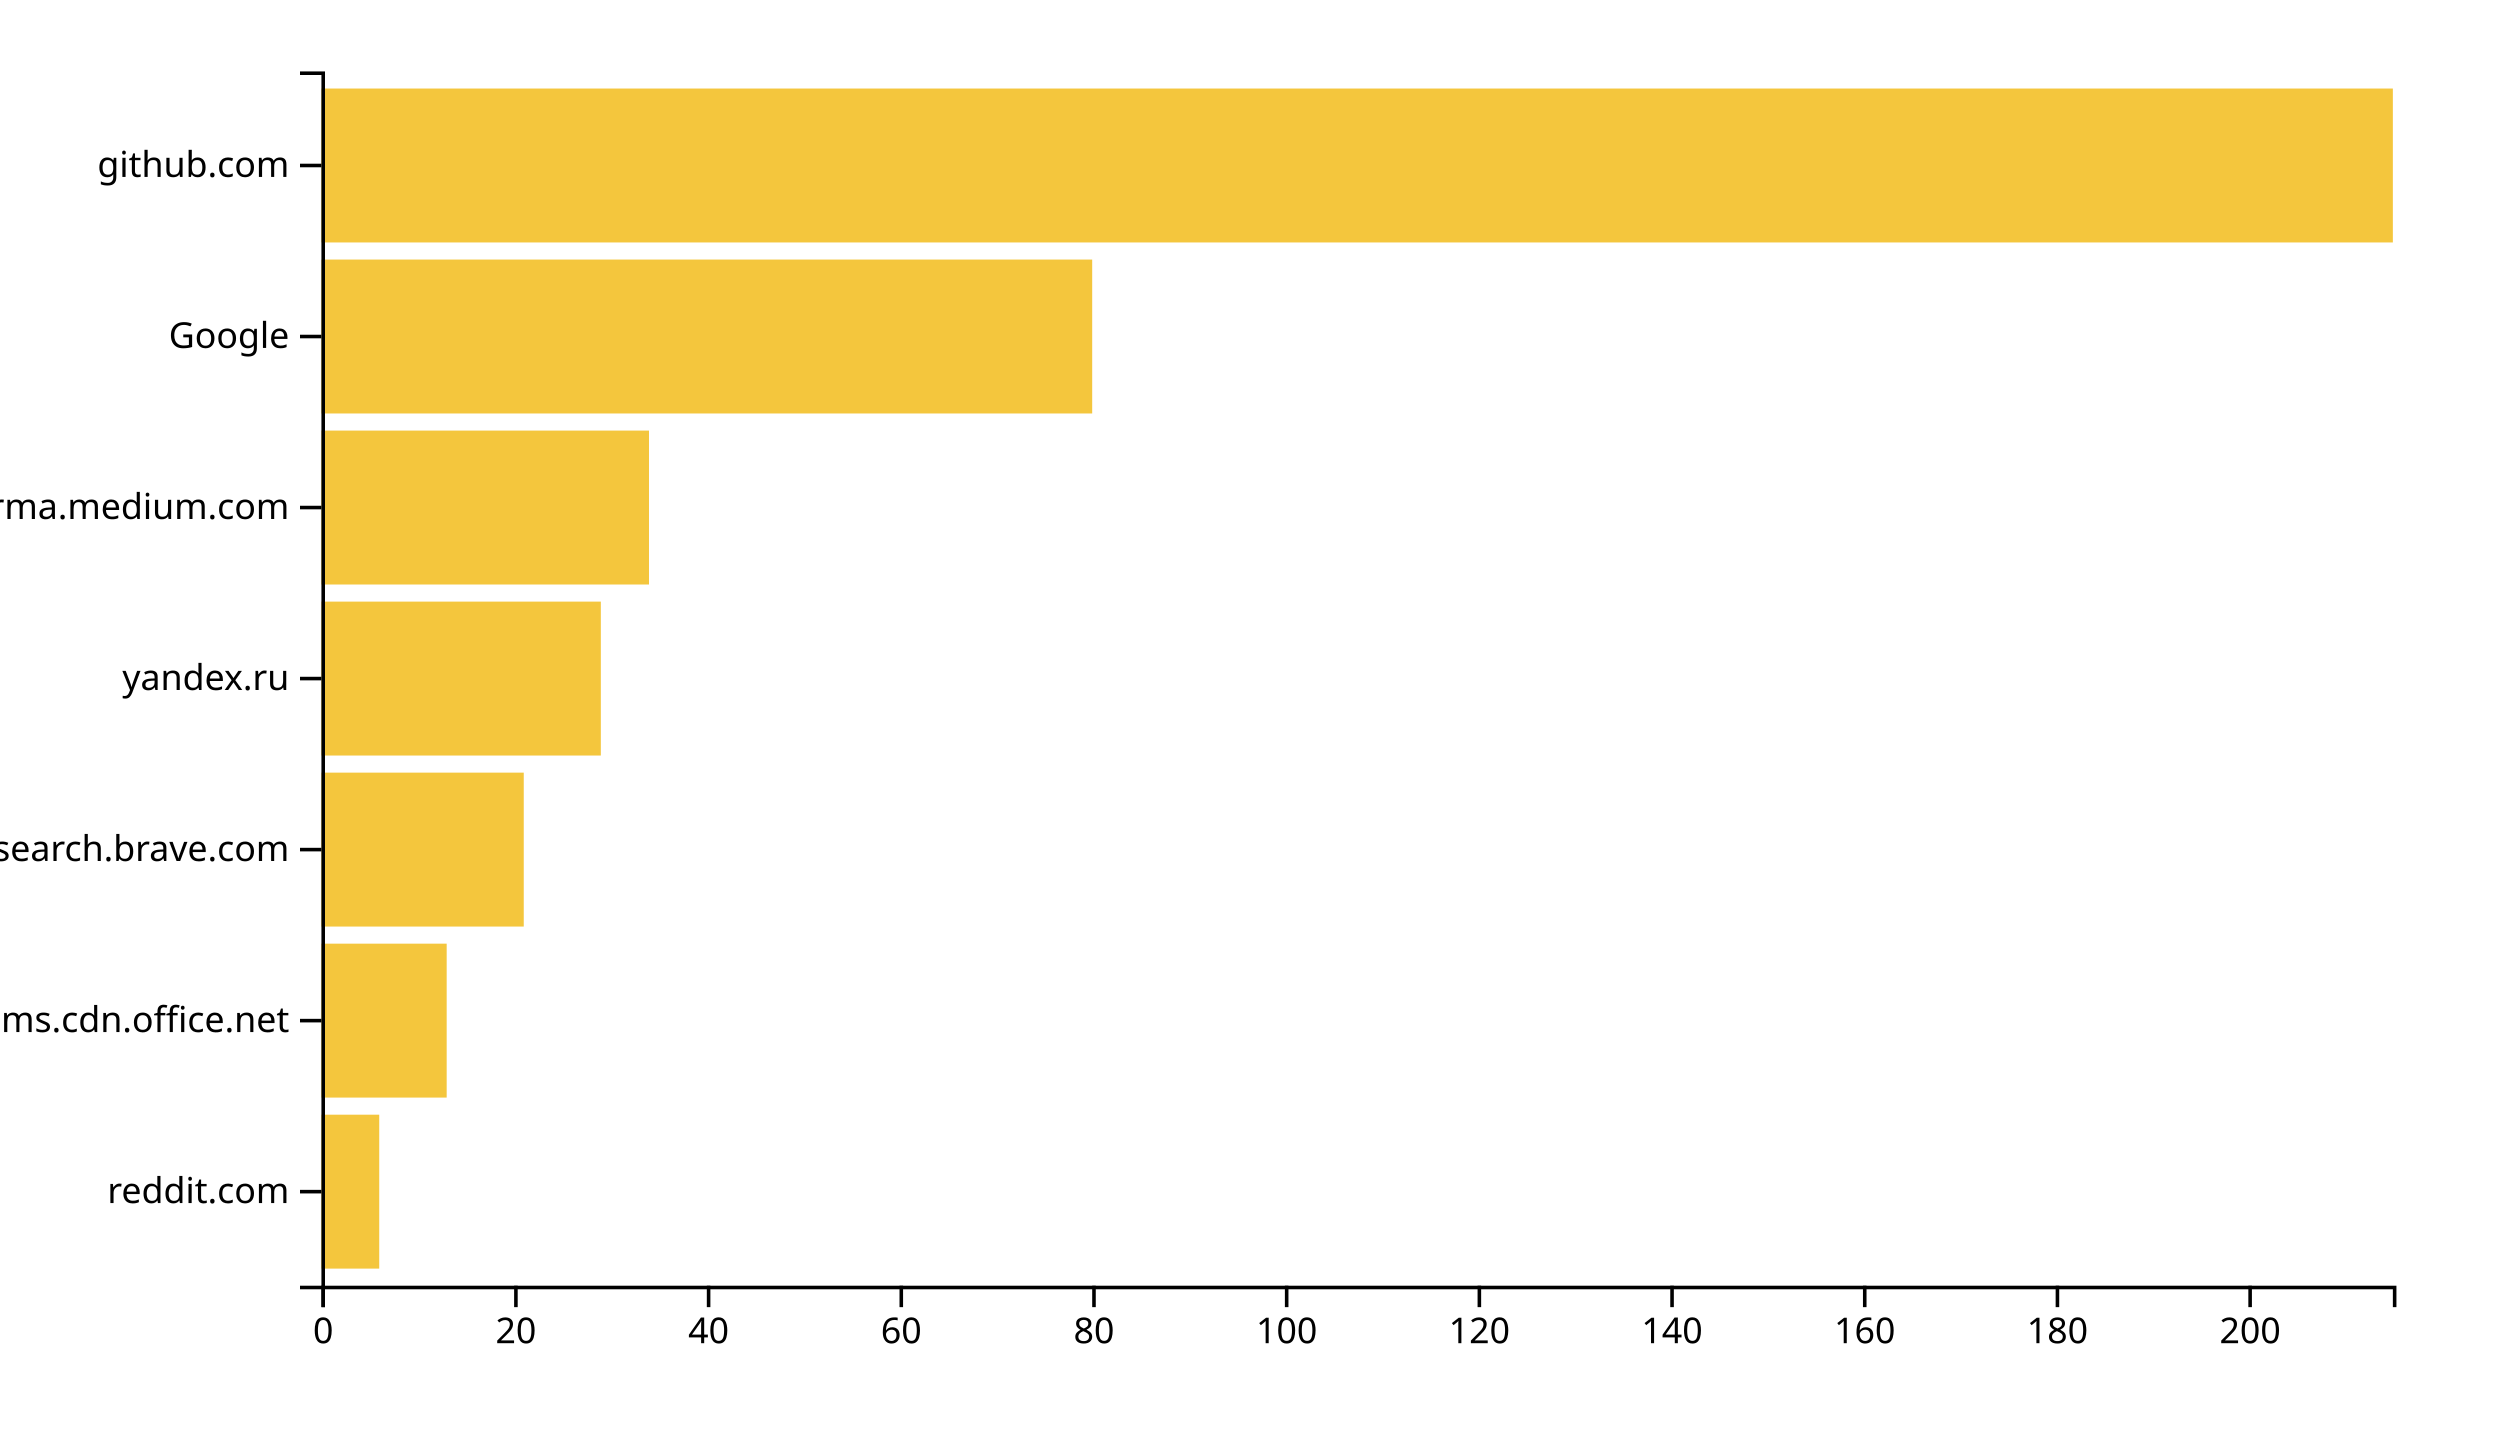
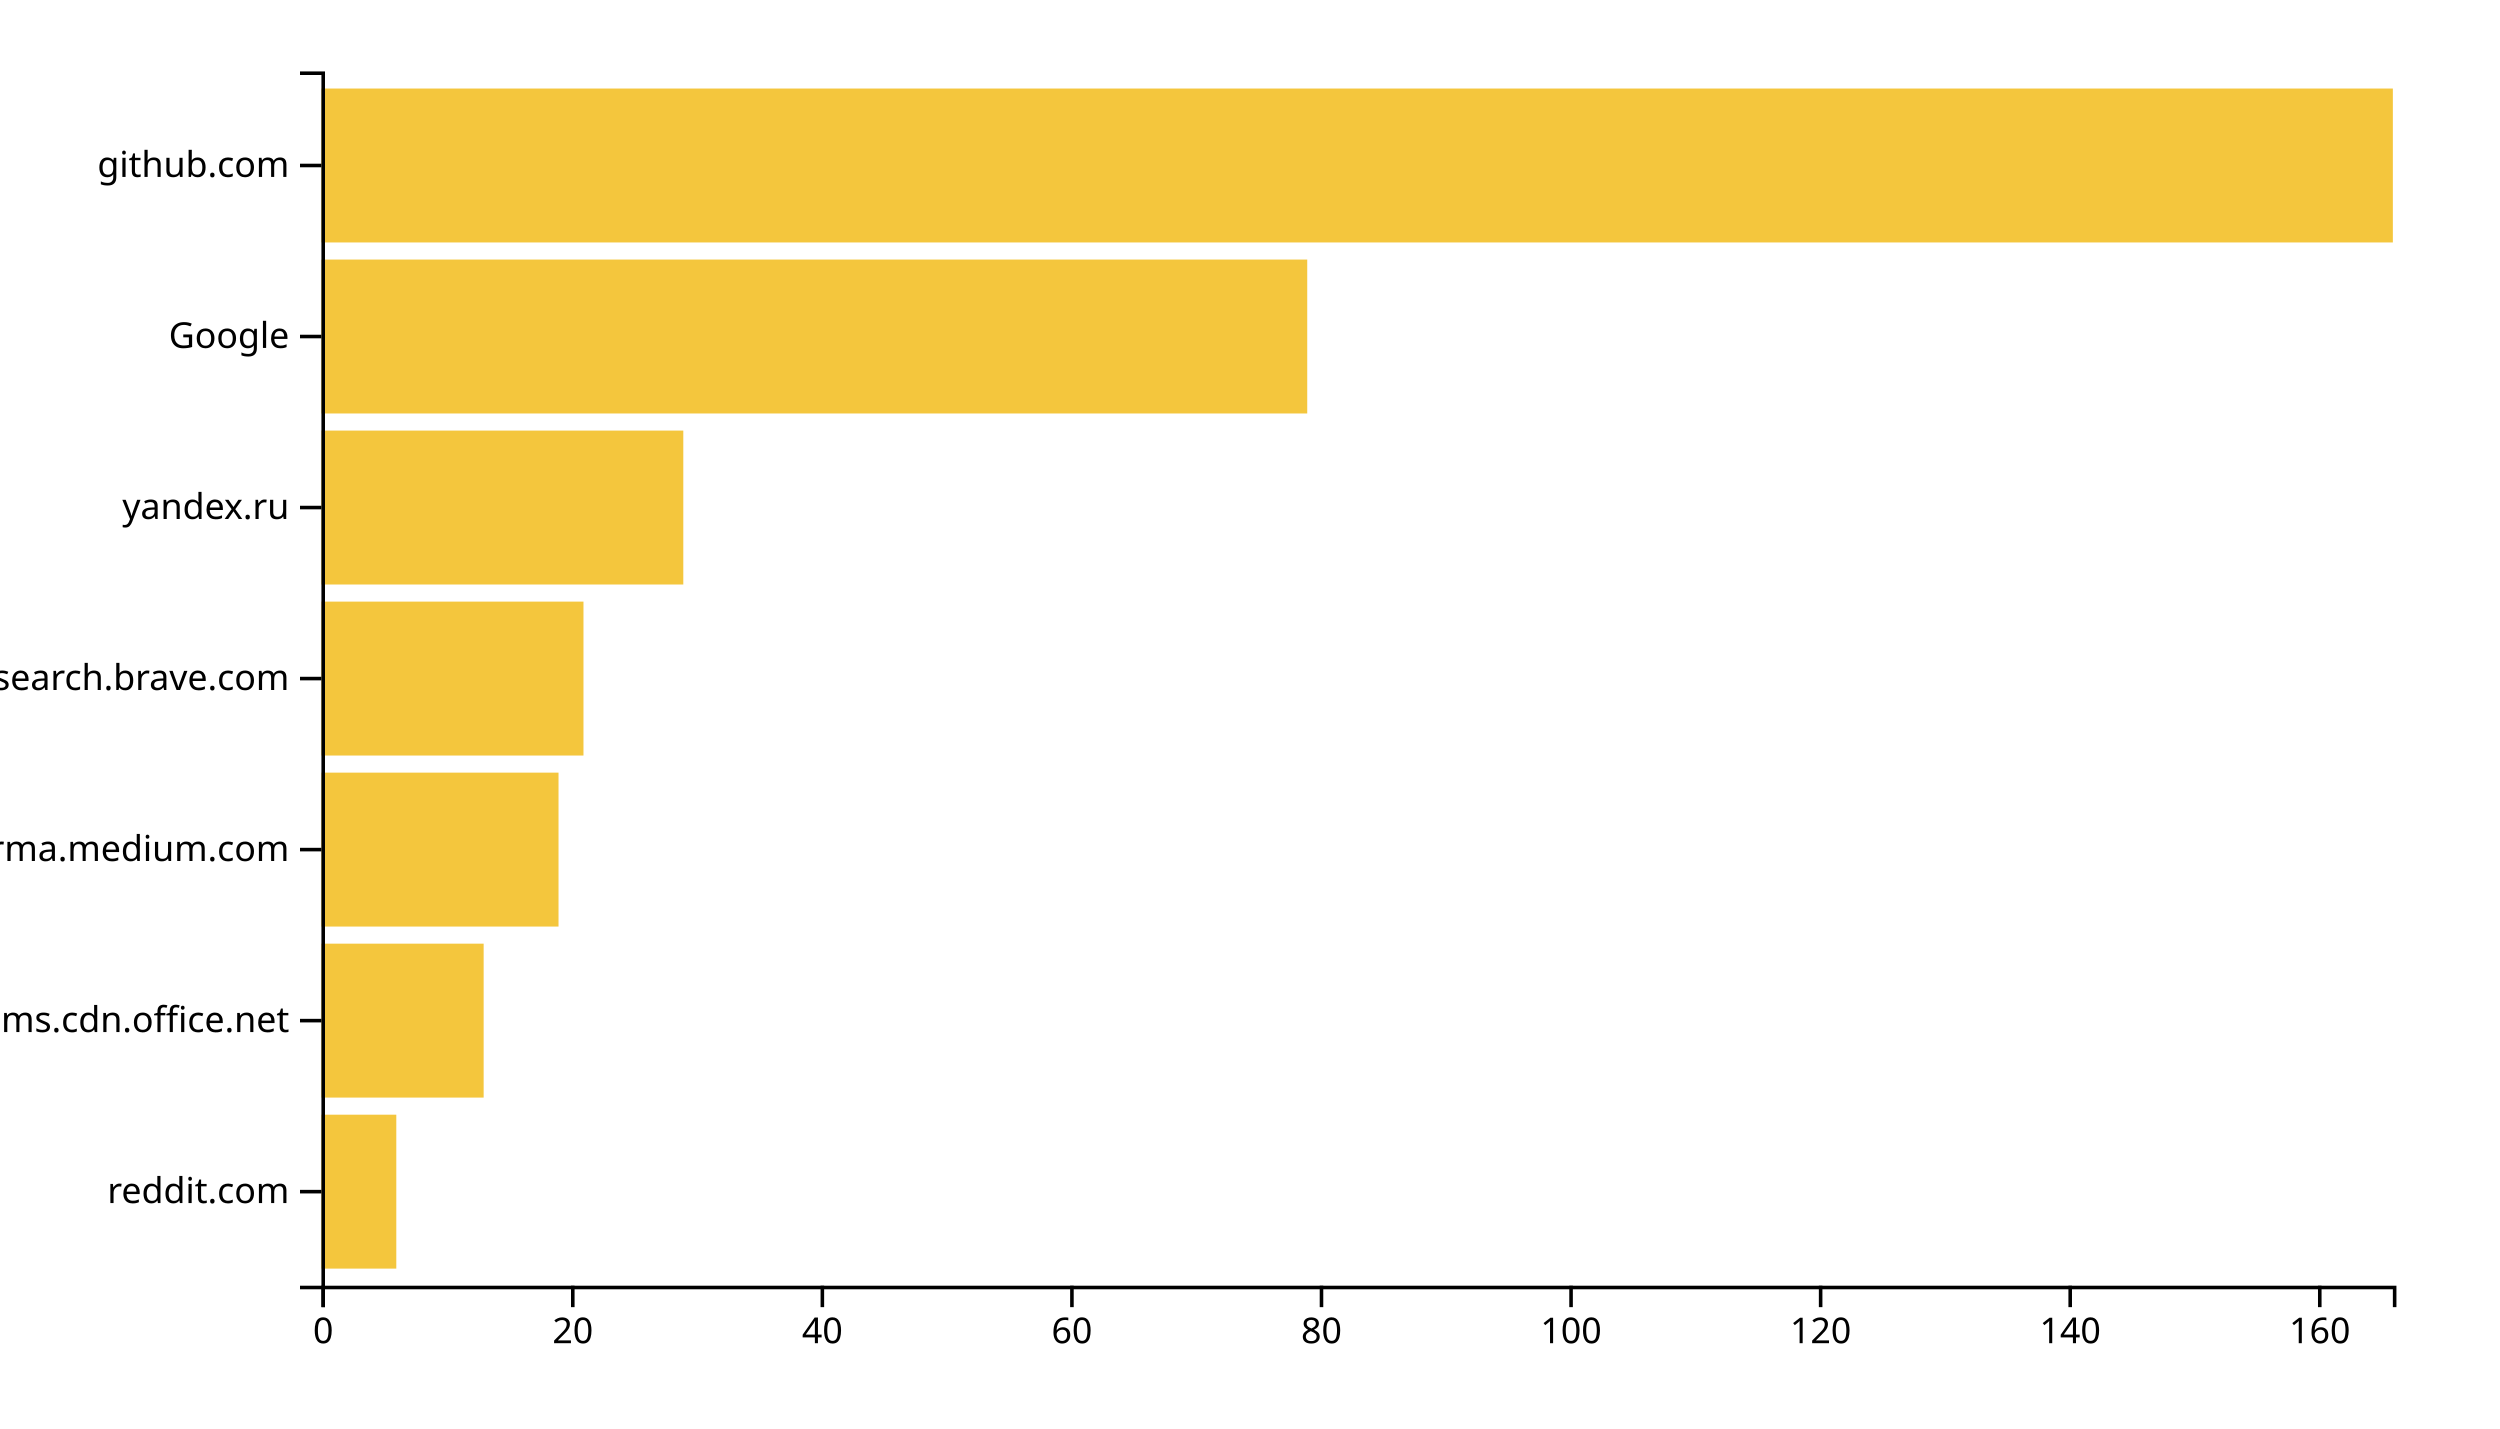
<svg xmlns="http://www.w3.org/2000/svg" width="700" height="400">
  <g transform="translate(90,20)">
-     <rect class="bar" width="16.186" y="292.113" height="43.099" style="fill: #f4c63d; text-anchor: end;" />
-     <rect class="bar" width="35.07" y="244.225" height="43.099" style="fill: #f4c63d; text-anchor: end;" />
-     <rect class="bar" width="56.651" y="196.338" height="43.099" style="fill: #f4c63d; text-anchor: end;" />
-     <rect class="bar" width="78.233" y="148.451" height="43.099" style="fill: #f4c63d; text-anchor: end;" />
-     <rect class="bar" width="91.721" y="100.563" height="43.099" style="fill: #f4c63d; text-anchor: end;" />
-     <rect class="bar" width="215.814" y="52.676" height="43.099" style="fill: #f4c63d; text-anchor: end;" />
+     <rect class="bar" width="20.964" y="292.113" height="43.099" style="fill: #f4c63d; text-anchor: end;" />
+     <rect class="bar" width="45.422" y="244.225" height="43.099" style="fill: #f4c63d; text-anchor: end;" />
+     <rect class="bar" width="66.386" y="196.338" height="43.099" style="fill: #f4c63d; text-anchor: end;" />
+     <rect class="bar" width="73.373" y="148.451" height="43.099" style="fill: #f4c63d; text-anchor: end;" />
+     <rect class="bar" width="101.325" y="100.563" height="43.099" style="fill: #f4c63d; text-anchor: end;" />
+     <rect class="bar" width="276.024" y="52.676" height="43.099" style="fill: #f4c63d; text-anchor: end;" />
    <rect class="bar" width="580" y="4.789" height="43.099" style="fill: #f4c63d; text-anchor: end;" />
    <g transform="translate(0,340)" fill="none" font-size="10" font-family="sans-serif" text-anchor="middle">
      <path class="domain" stroke="currentColor" d="M0.5,6V0.5H580.5V6" />
      <g class="tick" opacity="1" transform="translate(0.5,0)">
        <line stroke="currentColor" y2="6" />
        <text fill="currentColor" y="9" dy="0.71em">0</text>
      </g>
-       <g class="tick" opacity="1" transform="translate(54.45349,0)">
+       <g class="tick" opacity="1" transform="translate(70.37952,0)">
        <line stroke="currentColor" y2="6" />
        <text fill="currentColor" y="9" dy="0.71em">20</text>
      </g>
-       <g class="tick" opacity="1" transform="translate(108.407,0)">
+       <g class="tick" opacity="1" transform="translate(140.259,0)">
        <line stroke="currentColor" y2="6" />
        <text fill="currentColor" y="9" dy="0.71em">40</text>
      </g>
-       <g class="tick" opacity="1" transform="translate(162.3605,0)">
+       <g class="tick" opacity="1" transform="translate(210.1386,0)">
        <line stroke="currentColor" y2="6" />
        <text fill="currentColor" y="9" dy="0.71em">60</text>
      </g>
-       <g class="tick" opacity="1" transform="translate(216.314,0)">
+       <g class="tick" opacity="1" transform="translate(280.0181,0)">
        <line stroke="currentColor" y2="6" />
        <text fill="currentColor" y="9" dy="0.71em">80</text>
      </g>
-       <g class="tick" opacity="1" transform="translate(270.2674,0)">
+       <g class="tick" opacity="1" transform="translate(349.8976,0)">
        <line stroke="currentColor" y2="6" />
        <text fill="currentColor" y="9" dy="0.71em">100</text>
      </g>
-       <g class="tick" opacity="1" transform="translate(324.2209,0)">
+       <g class="tick" opacity="1" transform="translate(419.7771,0)">
        <line stroke="currentColor" y2="6" />
        <text fill="currentColor" y="9" dy="0.71em">120</text>
      </g>
-       <g class="tick" opacity="1" transform="translate(378.1744,0)">
+       <g class="tick" opacity="1" transform="translate(489.6566,0)">
        <line stroke="currentColor" y2="6" />
        <text fill="currentColor" y="9" dy="0.71em">140</text>
      </g>
-       <g class="tick" opacity="1" transform="translate(432.1279,0)">
+       <g class="tick" opacity="1" transform="translate(559.5361,0)">
        <line stroke="currentColor" y2="6" />
        <text fill="currentColor" y="9" dy="0.71em">160</text>
-       </g>
-       <g class="tick" opacity="1" transform="translate(486.0814,0)">
-         <line stroke="currentColor" y2="6" />
-         <text fill="currentColor" y="9" dy="0.71em">180</text>
-       </g>
-       <g class="tick" opacity="1" transform="translate(540.0349,0)">
-         <line stroke="currentColor" y2="6" />
-         <text fill="currentColor" y="9" dy="0.71em">200</text>
      </g>
    </g>
    <g fill="none" font-size="10" font-family="sans-serif" text-anchor="end">
      <path class="domain" stroke="currentColor" d="M-6,340.5H0.5V0.5H-6" />
      <g class="tick" opacity="1" transform="translate(0,313.662)">
        <line stroke="currentColor" x2="-6" />
        <text fill="currentColor" x="-9" dy="0.32em">reddit.com</text>
      </g>
      <g class="tick" opacity="1" transform="translate(0,265.7746)">
        <line stroke="currentColor" x2="-6" />
        <text fill="currentColor" x="-9" dy="0.32em">statics.teams.cdn.office.net</text>
      </g>
      <g class="tick" opacity="1" transform="translate(0,217.8873)">
        <line stroke="currentColor" x2="-6" />
-         <text fill="currentColor" x="-9" dy="0.32em">search.brave.com</text>
+         <text fill="currentColor" x="-9" dy="0.32em">xgirma.medium.com</text>
      </g>
      <g class="tick" opacity="1" transform="translate(0,170)">
        <line stroke="currentColor" x2="-6" />
-         <text fill="currentColor" x="-9" dy="0.32em">yandex.ru</text>
+         <text fill="currentColor" x="-9" dy="0.32em">search.brave.com</text>
      </g>
      <g class="tick" opacity="1" transform="translate(0,122.1127)">
        <line stroke="currentColor" x2="-6" />
-         <text fill="currentColor" x="-9" dy="0.32em">xgirma.medium.com</text>
+         <text fill="currentColor" x="-9" dy="0.32em">yandex.ru</text>
      </g>
      <g class="tick" opacity="1" transform="translate(0,74.22535)">
        <line stroke="currentColor" x2="-6" />
        <text fill="currentColor" x="-9" dy="0.32em">Google</text>
      </g>
      <g class="tick" opacity="1" transform="translate(0,26.33803)">
        <line stroke="currentColor" x2="-6" />
        <text fill="currentColor" x="-9" dy="0.32em">github.com</text>
      </g>
    </g>
  </g>
</svg>
